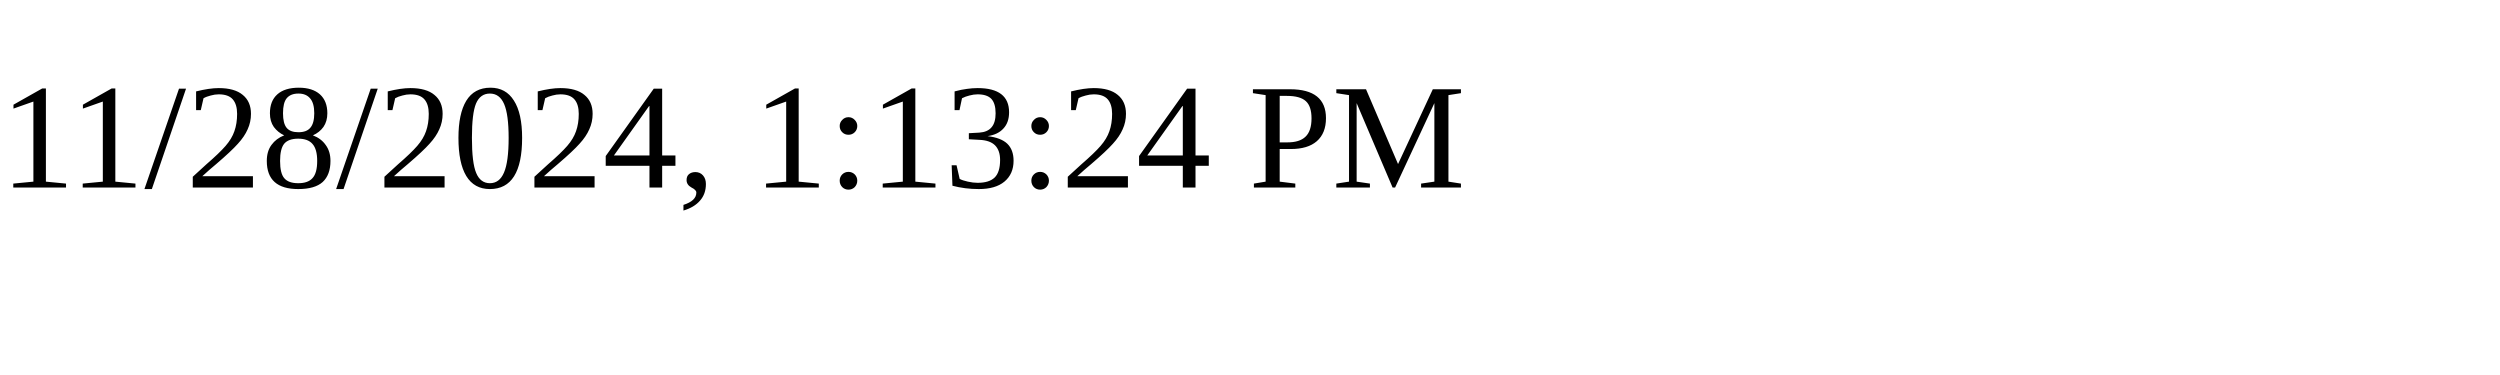
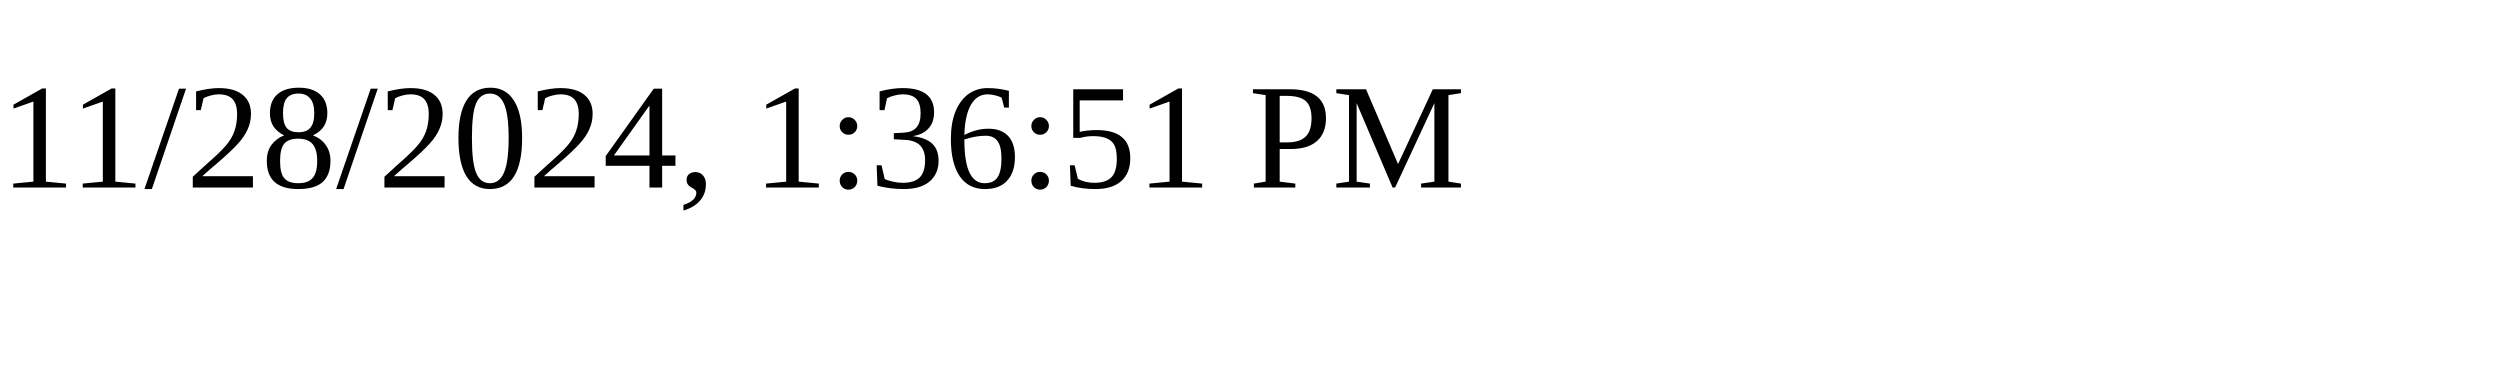
<svg xmlns="http://www.w3.org/2000/svg" height="30" width="200">
-   <text x="0" y="15">11/28/2024, 1:13:24 PM</text>
+   <text x="0" y="15">11/28/2024, 1:36:51 PM</text>
</svg>
